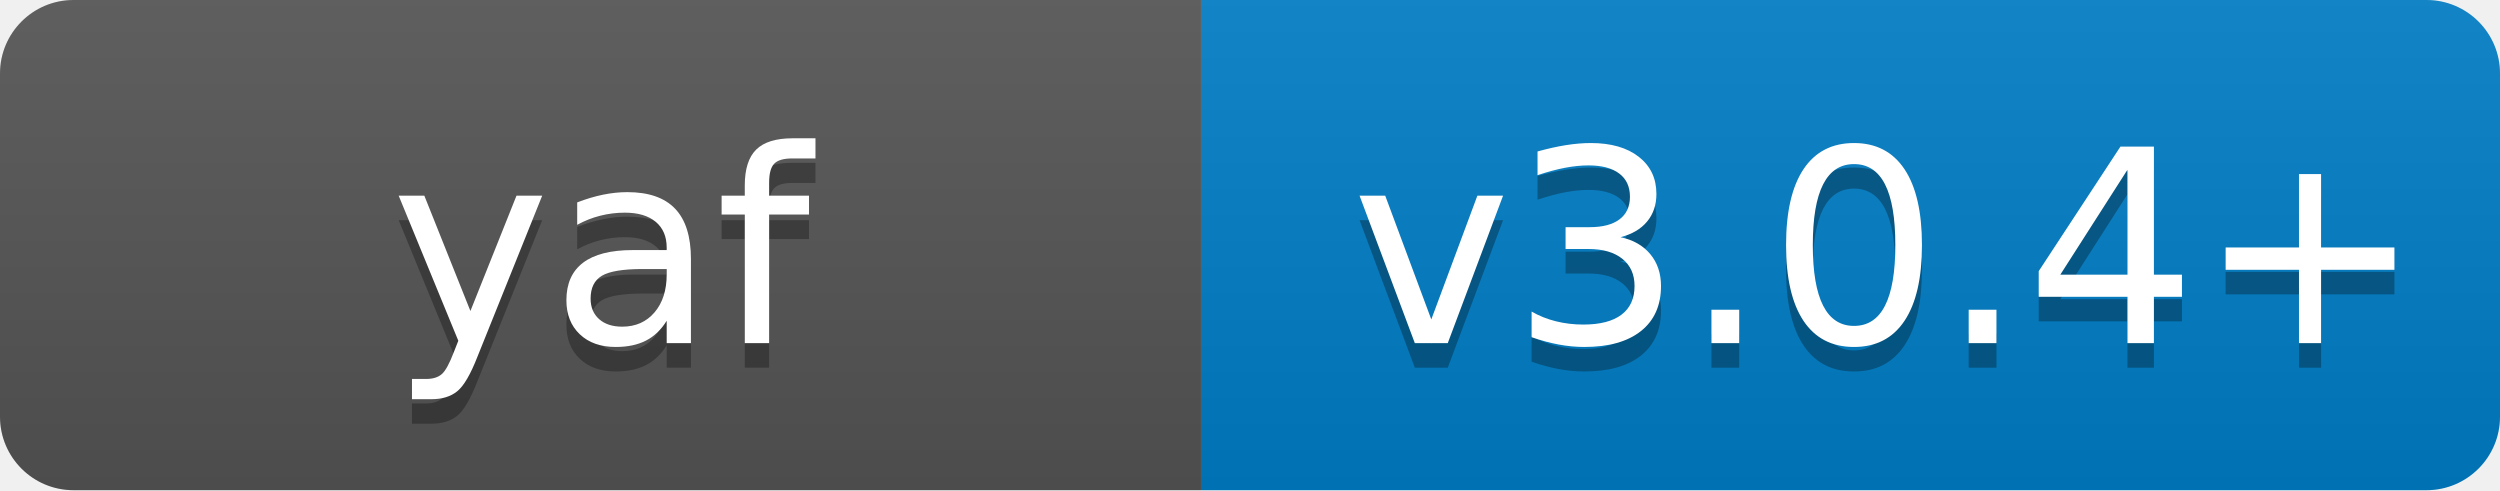
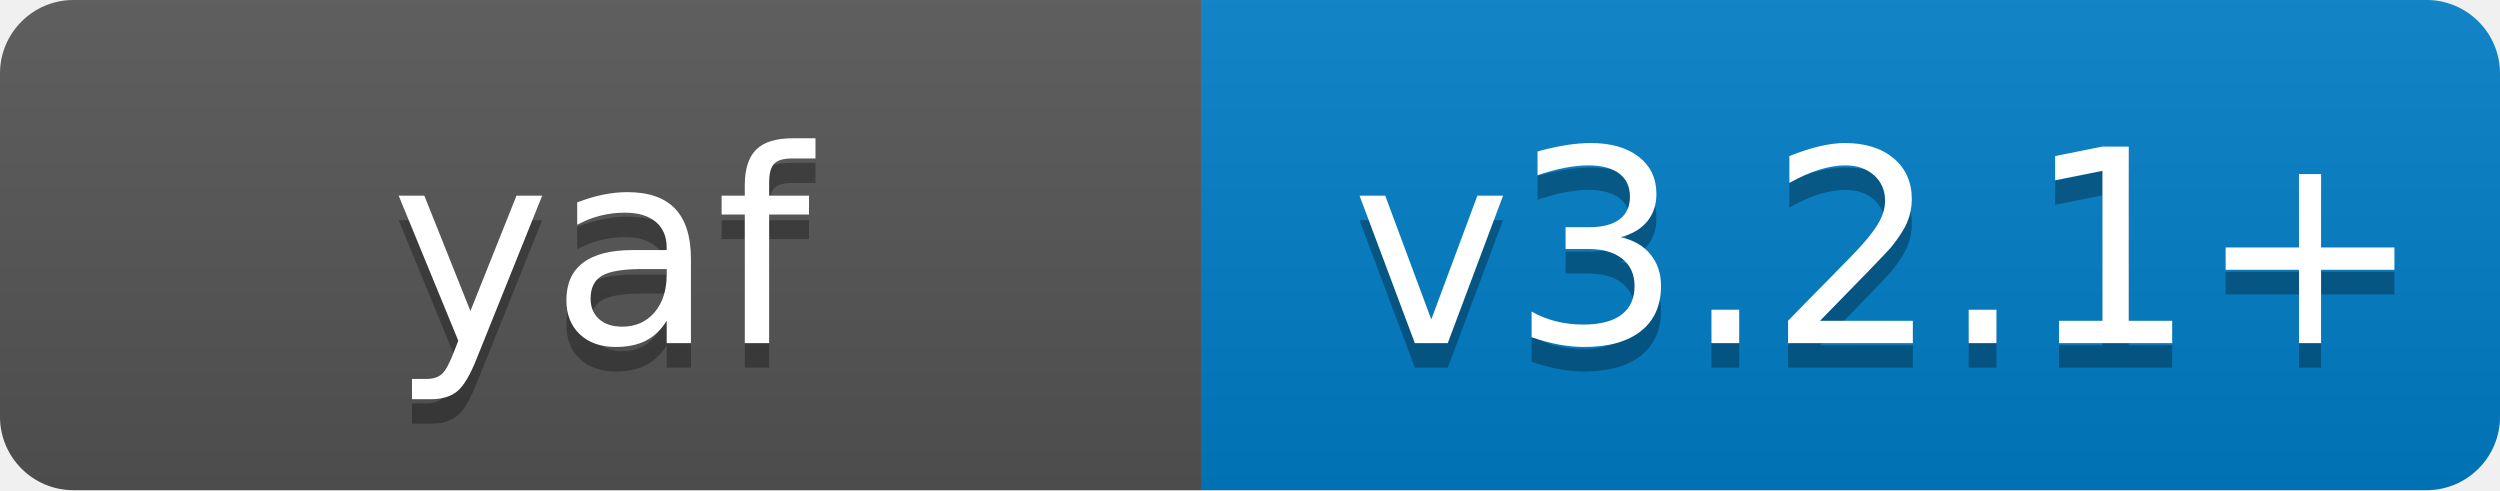
<svg xmlns="http://www.w3.org/2000/svg" width="102" height="20">
  <linearGradient id="b" x2="0" y2="100%">
    <stop offset="0" stop-color="#bbb" stop-opacity=".1" />
    <stop offset="1" stop-opacity=".1" />
  </linearGradient>
  <clipPath id="a">
    <rect width="102" height="20" rx="3" fill="#fff" />
  </clipPath>
  <g clip-path="url(#a)">
    <path fill="#555" d="M0 0h49v20H0z" />
    <path fill="#007ec6" d="M49 0h53v20H49z" />
    <path fill="url(#b)" d="M0 0h102v20H0z" />
  </g>
  <g fill="#fff" text-anchor="middle" font-family="DejaVu Sans,Verdana,Geneva,sans-serif" font-size="110">
    <text x="245" y="150" fill="#010101" fill-opacity=".3" transform="scale(.1)" textLength="220">yaf</text>
    <text x="245" y="140" transform="scale(.1)" textLength="220">yaf</text>
-     <text x="770" y="150" fill="#010101" fill-opacity=".3" transform="scale(.1)" textLength="430">v3.0.4+</text>
-     <text x="770" y="140" transform="scale(.1)" textLength="430">v3.0.4+</text>
+     <text x="770" y="150" fill="#010101" fill-opacity=".3" transform="scale(.1)" textLength="430">v3.2.1+</text>
+     <text x="770" y="140" transform="scale(.1)" textLength="430">v3.2.1+</text>
  </g>
</svg>
